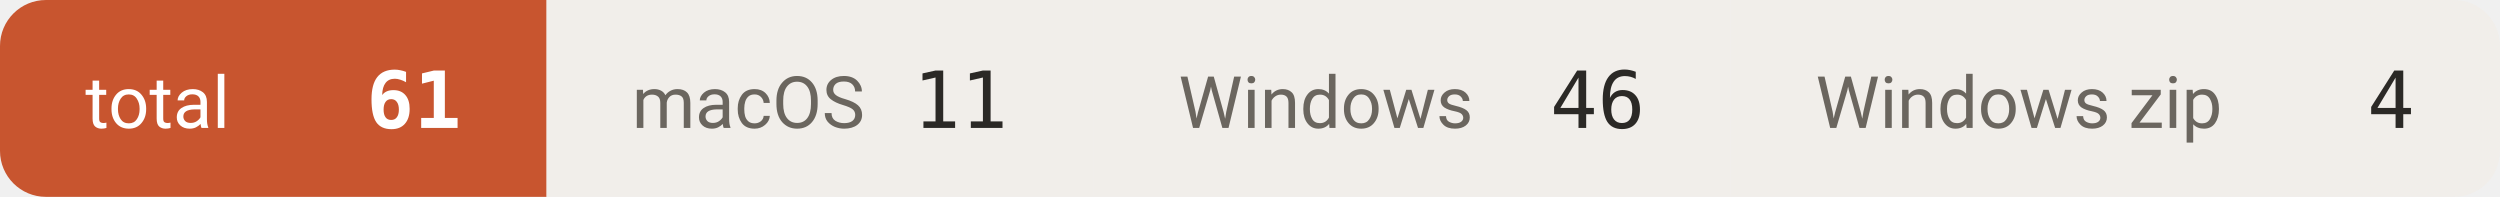
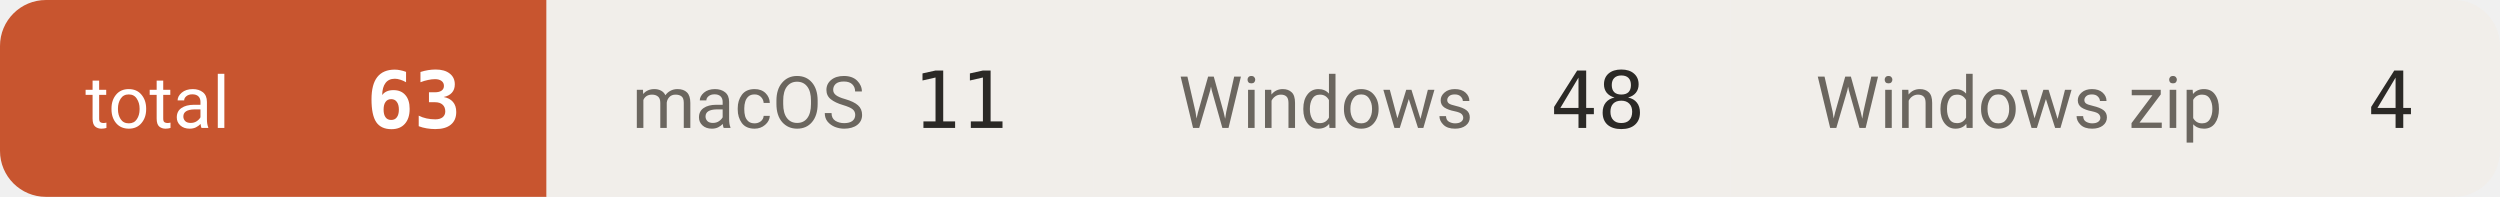
- <svg xmlns="http://www.w3.org/2000/svg" width="381" height="30" viewBox="0 0 381 30" role="img" aria-label="downloads 61">
+ <svg xmlns="http://www.w3.org/2000/svg" width="381" height="30" viewBox="0 0 381 30" role="img" aria-label="downloads 63">
  <defs>
    <clipPath id="c">
      <rect width="381" height="30" rx="7" />
    </clipPath>
  </defs>
  <g clip-path="url(#c)">
    <rect x="0.0" y="0" width="83.3" height="30" fill="#c8552f" />
    <text x="13.0" y="19.5" font-size="11" fill="#ffffff" font-family="-apple-system,BlinkMacSystemFont,'Segoe UI',Roboto,'Helvetica Neue',Arial,'Noto Sans Thai',sans-serif">total</text>
-     <text x="70.3" y="19.5" font-size="12" font-weight="600" fill="#ffffff" text-anchor="end" font-family="ui-monospace,SFMono-Regular,'SF Mono',Menlo,Consolas,monospace">61</text>
+     <text x="70.3" y="19.5" font-size="12" font-weight="600" fill="#ffffff" text-anchor="end" font-family="ui-monospace,SFMono-Regular,'SF Mono',Menlo,Consolas,monospace">63</text>
    <rect x="83.3" y="0" width="83.3" height="30" fill="#f1eeea" />
    <text x="96.3" y="19.5" font-size="11" fill="#6b665f" font-family="-apple-system,BlinkMacSystemFont,'Segoe UI',Roboto,'Helvetica Neue',Arial,'Noto Sans Thai',sans-serif">macOS</text>
    <text x="153.6" y="19.5" font-size="12" font-weight="500" fill="#2b2926" text-anchor="end" font-family="ui-monospace,SFMono-Regular,'SF Mono',Menlo,Consolas,monospace">11</text>
    <rect x="166.6" y="0" width="97.1" height="30" fill="#f1eeea" />
    <text x="179.6" y="19.5" font-size="11" fill="#6b665f" font-family="-apple-system,BlinkMacSystemFont,'Segoe UI',Roboto,'Helvetica Neue',Arial,'Noto Sans Thai',sans-serif">Windows</text>
-     <text x="250.7" y="19.5" font-size="12" font-weight="500" fill="#2b2926" text-anchor="end" font-family="ui-monospace,SFMono-Regular,'SF Mono',Menlo,Consolas,monospace">46</text>
+     <text x="250.7" y="19.5" font-size="12" font-weight="500" fill="#2b2926" text-anchor="end" font-family="ui-monospace,SFMono-Regular,'SF Mono',Menlo,Consolas,monospace">48</text>
    <rect x="263.7" y="0" width="117.3" height="30" fill="#f1eeea" />
    <text x="276.7" y="19.5" font-size="11" fill="#6b665f" font-family="-apple-system,BlinkMacSystemFont,'Segoe UI',Roboto,'Helvetica Neue',Arial,'Noto Sans Thai',sans-serif">Windows zip</text>
    <text x="368.0" y="19.5" font-size="12" font-weight="500" fill="#2b2926" text-anchor="end" font-family="ui-monospace,SFMono-Regular,'SF Mono',Menlo,Consolas,monospace">4</text>
  </g>
</svg>
